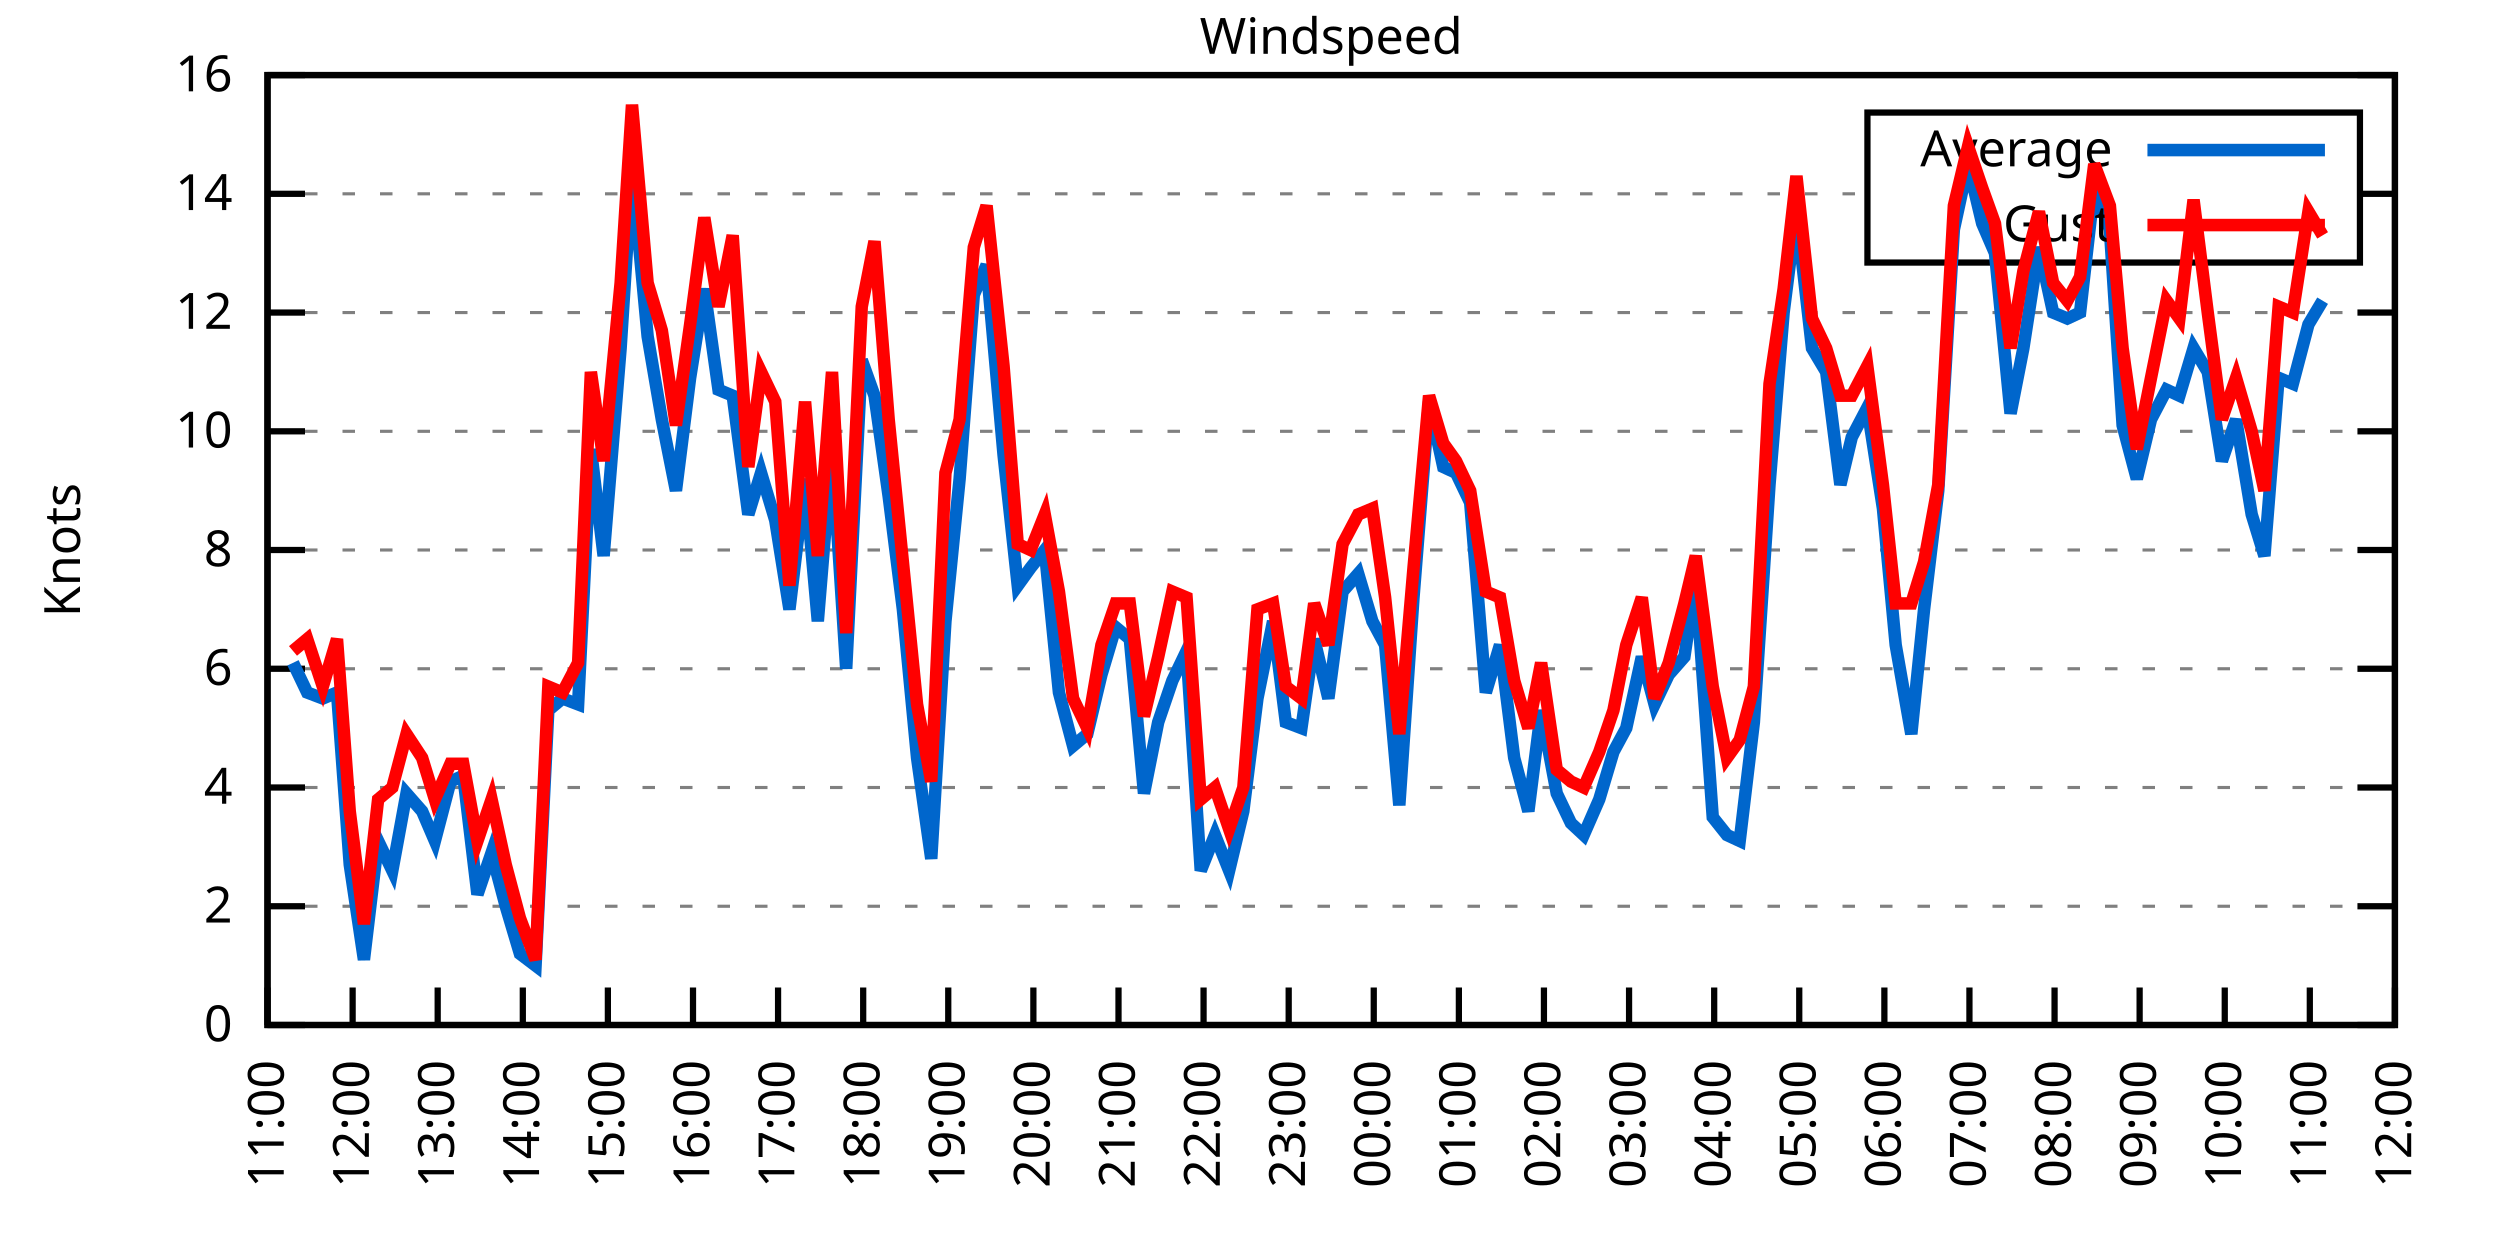
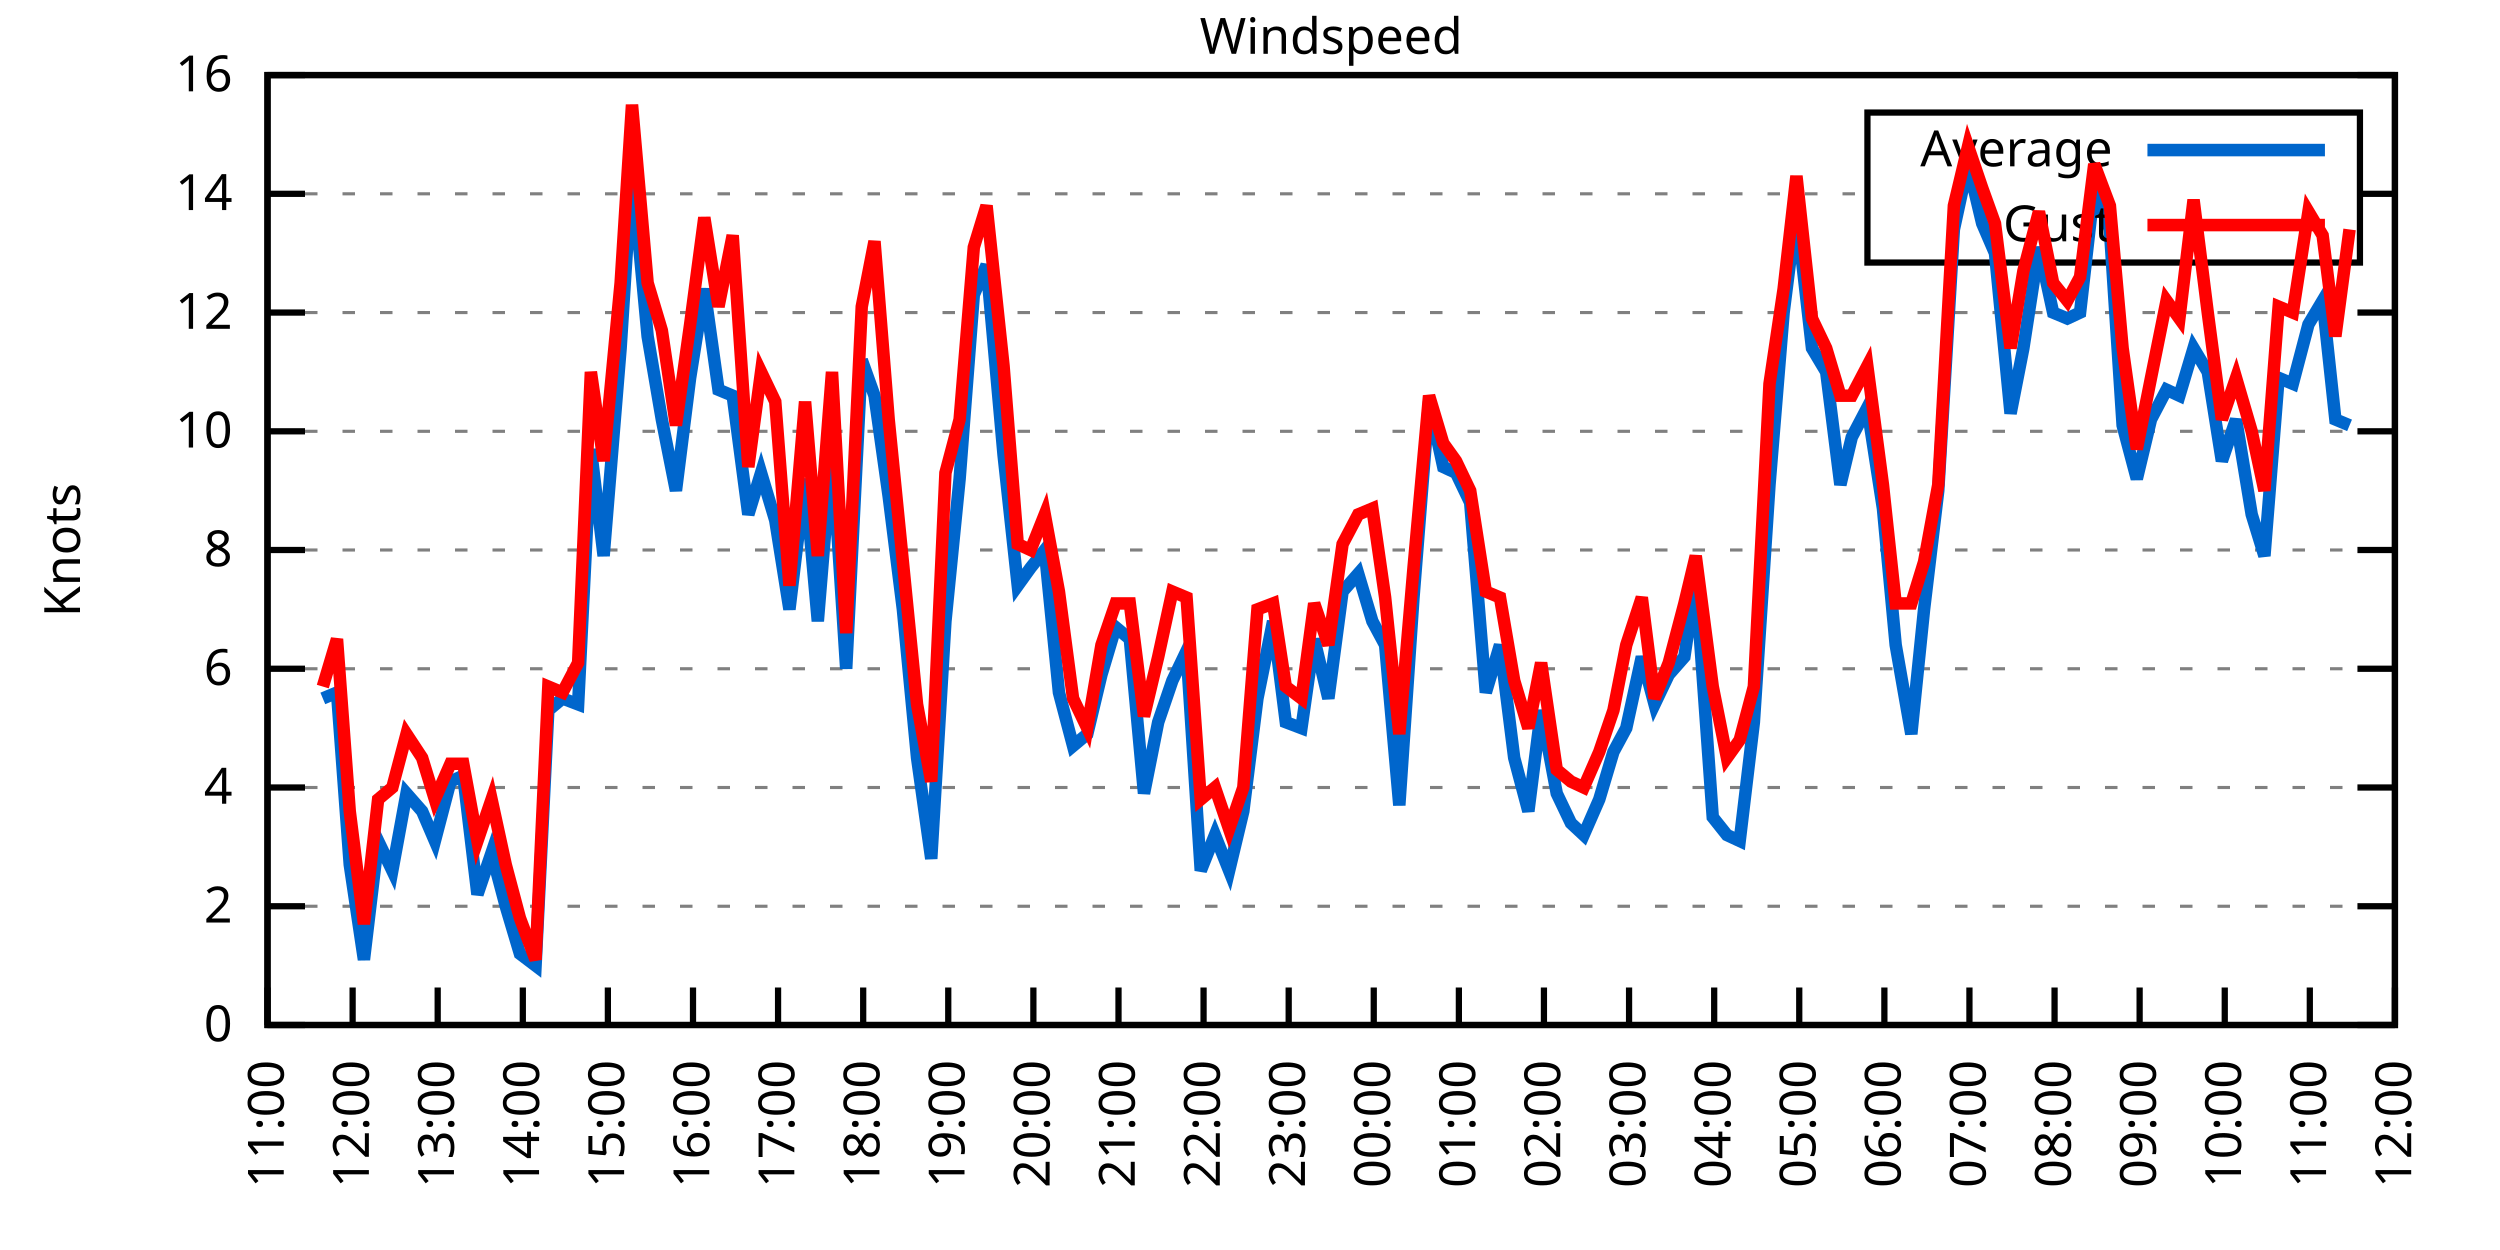
<svg xmlns="http://www.w3.org/2000/svg" xmlns:xlink="http://www.w3.org/1999/xlink" width="400" height="200" viewBox="0 0 400 200">
  <g id="gnuplot_canvas">
    <rect x="0" y="0" width="400" height="200" fill="none" />
    <defs>
      <circle id="gpDot" r="0.5" stroke-width="0.5" stroke="currentColor" />
      <path id="gpPt0" stroke-width="0.333" stroke="currentColor" d="M-1,0 h2 M0,-1 v2" />
      <path id="gpPt1" stroke-width="0.333" stroke="currentColor" d="M-1,-1 L1,1 M1,-1 L-1,1" />
      <path id="gpPt2" stroke-width="0.333" stroke="currentColor" d="M-1,0 L1,0 M0,-1 L0,1 M-1,-1 L1,1 M-1,1 L1,-1" />
      <rect id="gpPt3" stroke-width="0.333" stroke="currentColor" x="-1" y="-1" width="2" height="2" />
      <rect id="gpPt4" stroke-width="0.333" stroke="currentColor" fill="currentColor" x="-1" y="-1" width="2" height="2" />
      <circle id="gpPt5" stroke-width="0.333" stroke="currentColor" cx="0" cy="0" r="1" />
      <use xlink:href="#gpPt5" id="gpPt6" fill="currentColor" stroke="none" />
      <path id="gpPt7" stroke-width="0.333" stroke="currentColor" d="M0,-1.33 L-1.33,0.67 L1.33,0.67 z" />
      <use xlink:href="#gpPt7" id="gpPt8" fill="currentColor" stroke="none" />
      <use xlink:href="#gpPt7" id="gpPt9" stroke="currentColor" transform="rotate(180)" />
      <use xlink:href="#gpPt9" id="gpPt10" fill="currentColor" stroke="none" />
      <use xlink:href="#gpPt3" id="gpPt11" stroke="currentColor" transform="rotate(45)" />
      <use xlink:href="#gpPt11" id="gpPt12" fill="currentColor" stroke="none" />
      <path id="gpPt13" stroke-width="0.333" stroke="currentColor" d="M0,1.330 L1.265,0.411 L0.782,-1.067 L-0.782,-1.076 L-1.265,0.411 z" />
      <use xlink:href="#gpPt13" id="gpPt14" fill="currentColor" stroke="none" />
      <filter id="textbox" filterUnits="objectBoundingBox" x="0" y="0" height="1" width="1">
        <feFlood flood-color="white" flood-opacity="1" result="bgnd" />
        <feComposite in="SourceGraphic" in2="bgnd" operator="atop" />
      </filter>
      <filter id="greybox" filterUnits="objectBoundingBox" x="0" y="0" height="1" width="1">
        <feFlood flood-color="lightgrey" flood-opacity="1" result="grey" />
        <feComposite in="SourceGraphic" in2="grey" operator="atop" />
      </filter>
    </defs>
    <g fill="none" color="white" stroke="currentColor" stroke-width="1.00" stroke-linecap="butt" stroke-linejoin="miter">
</g>
    <g fill="none" color="black" stroke="currentColor" stroke-width="1.00" stroke-linecap="butt" stroke-linejoin="miter">
      <g stroke="none" shape-rendering="crispEdges">
        <polygon fill="rgb(255, 255, 255)" points="42.80,164.00 383.18,164.00 383.18,12.02 42.80,12.02 " />
      </g>
    </g>
    <g fill="none" color="black" stroke="currentColor" stroke-width="1.00" stroke-linecap="butt" stroke-linejoin="miter">
</g>
    <g fill="none" color="black" stroke="black" stroke-width="0.50" stroke-linecap="butt" stroke-linejoin="miter">
</g>
    <g fill="none" color="gray" stroke="currentColor" stroke-width="0.50" stroke-linecap="butt" stroke-linejoin="miter">
      <path stroke="gray" stroke-dasharray="2,4" class="gridline" d="M42.80,164.00 L383.19,164.00  " />
    </g>
    <g fill="none" color="gray" stroke="gray" stroke-width="1.00" stroke-linecap="butt" stroke-linejoin="miter">
</g>
    <g fill="none" color="black" stroke="currentColor" stroke-width="1.00" stroke-linecap="butt" stroke-linejoin="miter">
      <path stroke="black" d="M42.80,164.00 L48.80,164.00 M383.19,164.00 L377.19,164.00  " />
      <g transform="translate(37.20,166.60)" stroke="none" fill="black" font-family="Sans" font-size="8.00" text-anchor="end">
        <text>
          <tspan font-family="Sans"> 0</tspan>
        </text>
      </g>
    </g>
    <g fill="none" color="black" stroke="currentColor" stroke-width="1.00" stroke-linecap="butt" stroke-linejoin="miter">
</g>
    <g fill="none" color="black" stroke="black" stroke-width="0.50" stroke-linecap="butt" stroke-linejoin="miter">
</g>
    <g fill="none" color="gray" stroke="currentColor" stroke-width="0.50" stroke-linecap="butt" stroke-linejoin="miter">
      <path stroke="gray" stroke-dasharray="2,4" class="gridline" d="M42.80,145.00 L383.19,145.00  " />
    </g>
    <g fill="none" color="gray" stroke="gray" stroke-width="1.00" stroke-linecap="butt" stroke-linejoin="miter">
</g>
    <g fill="none" color="black" stroke="currentColor" stroke-width="1.00" stroke-linecap="butt" stroke-linejoin="miter">
      <path stroke="black" d="M42.80,145.00 L48.80,145.00 M383.19,145.00 L377.19,145.00  " />
      <g transform="translate(37.20,147.60)" stroke="none" fill="black" font-family="Sans" font-size="8.00" text-anchor="end">
        <text>
          <tspan font-family="Sans"> 2</tspan>
        </text>
      </g>
    </g>
    <g fill="none" color="black" stroke="currentColor" stroke-width="1.00" stroke-linecap="butt" stroke-linejoin="miter">
</g>
    <g fill="none" color="black" stroke="black" stroke-width="0.50" stroke-linecap="butt" stroke-linejoin="miter">
</g>
    <g fill="none" color="gray" stroke="currentColor" stroke-width="0.50" stroke-linecap="butt" stroke-linejoin="miter">
      <path stroke="gray" stroke-dasharray="2,4" class="gridline" d="M42.80,126.00 L383.19,126.00  " />
    </g>
    <g fill="none" color="gray" stroke="gray" stroke-width="1.00" stroke-linecap="butt" stroke-linejoin="miter">
</g>
    <g fill="none" color="black" stroke="currentColor" stroke-width="1.00" stroke-linecap="butt" stroke-linejoin="miter">
      <path stroke="black" d="M42.80,126.00 L48.80,126.00 M383.19,126.00 L377.19,126.00  " />
      <g transform="translate(37.20,128.60)" stroke="none" fill="black" font-family="Sans" font-size="8.00" text-anchor="end">
        <text>
          <tspan font-family="Sans"> 4</tspan>
        </text>
      </g>
    </g>
    <g fill="none" color="black" stroke="currentColor" stroke-width="1.00" stroke-linecap="butt" stroke-linejoin="miter">
</g>
    <g fill="none" color="black" stroke="black" stroke-width="0.50" stroke-linecap="butt" stroke-linejoin="miter">
</g>
    <g fill="none" color="gray" stroke="currentColor" stroke-width="0.50" stroke-linecap="butt" stroke-linejoin="miter">
      <path stroke="gray" stroke-dasharray="2,4" class="gridline" d="M42.80,107.00 L383.19,107.00  " />
    </g>
    <g fill="none" color="gray" stroke="gray" stroke-width="1.00" stroke-linecap="butt" stroke-linejoin="miter">
</g>
    <g fill="none" color="black" stroke="currentColor" stroke-width="1.00" stroke-linecap="butt" stroke-linejoin="miter">
      <path stroke="black" d="M42.80,107.00 L48.80,107.00 M383.19,107.00 L377.19,107.00  " />
      <g transform="translate(37.20,109.60)" stroke="none" fill="black" font-family="Sans" font-size="8.00" text-anchor="end">
        <text>
          <tspan font-family="Sans"> 6</tspan>
        </text>
      </g>
    </g>
    <g fill="none" color="black" stroke="currentColor" stroke-width="1.00" stroke-linecap="butt" stroke-linejoin="miter">
</g>
    <g fill="none" color="black" stroke="black" stroke-width="0.50" stroke-linecap="butt" stroke-linejoin="miter">
</g>
    <g fill="none" color="gray" stroke="currentColor" stroke-width="0.50" stroke-linecap="butt" stroke-linejoin="miter">
      <path stroke="gray" stroke-dasharray="2,4" class="gridline" d="M42.80,88.00 L383.19,88.00  " />
    </g>
    <g fill="none" color="gray" stroke="gray" stroke-width="1.00" stroke-linecap="butt" stroke-linejoin="miter">
</g>
    <g fill="none" color="black" stroke="currentColor" stroke-width="1.00" stroke-linecap="butt" stroke-linejoin="miter">
      <path stroke="black" d="M42.80,88.00 L48.80,88.00 M383.19,88.00 L377.19,88.00  " />
      <g transform="translate(37.20,90.60)" stroke="none" fill="black" font-family="Sans" font-size="8.00" text-anchor="end">
        <text>
          <tspan font-family="Sans"> 8</tspan>
        </text>
      </g>
    </g>
    <g fill="none" color="black" stroke="currentColor" stroke-width="1.00" stroke-linecap="butt" stroke-linejoin="miter">
</g>
    <g fill="none" color="black" stroke="black" stroke-width="0.50" stroke-linecap="butt" stroke-linejoin="miter">
</g>
    <g fill="none" color="gray" stroke="currentColor" stroke-width="0.50" stroke-linecap="butt" stroke-linejoin="miter">
      <path stroke="gray" stroke-dasharray="2,4" class="gridline" d="M42.80,69.01 L383.19,69.01  " />
    </g>
    <g fill="none" color="gray" stroke="gray" stroke-width="1.00" stroke-linecap="butt" stroke-linejoin="miter">
</g>
    <g fill="none" color="black" stroke="currentColor" stroke-width="1.00" stroke-linecap="butt" stroke-linejoin="miter">
      <path stroke="black" d="M42.80,69.01 L48.80,69.01 M383.19,69.01 L377.19,69.01  " />
      <g transform="translate(37.20,71.61)" stroke="none" fill="black" font-family="Sans" font-size="8.00" text-anchor="end">
        <text>
          <tspan font-family="Sans"> 10</tspan>
        </text>
      </g>
    </g>
    <g fill="none" color="black" stroke="currentColor" stroke-width="1.00" stroke-linecap="butt" stroke-linejoin="miter">
</g>
    <g fill="none" color="black" stroke="black" stroke-width="0.50" stroke-linecap="butt" stroke-linejoin="miter">
</g>
    <g fill="none" color="gray" stroke="currentColor" stroke-width="0.50" stroke-linecap="butt" stroke-linejoin="miter">
      <path stroke="gray" stroke-dasharray="2,4" class="gridline" d="M42.80,50.01 L383.19,50.01  " />
    </g>
    <g fill="none" color="gray" stroke="gray" stroke-width="1.00" stroke-linecap="butt" stroke-linejoin="miter">
</g>
    <g fill="none" color="black" stroke="currentColor" stroke-width="1.00" stroke-linecap="butt" stroke-linejoin="miter">
      <path stroke="black" d="M42.80,50.01 L48.80,50.01 M383.19,50.01 L377.19,50.01  " />
      <g transform="translate(37.20,52.61)" stroke="none" fill="black" font-family="Sans" font-size="8.00" text-anchor="end">
        <text>
          <tspan font-family="Sans"> 12</tspan>
        </text>
      </g>
    </g>
    <g fill="none" color="black" stroke="currentColor" stroke-width="1.00" stroke-linecap="butt" stroke-linejoin="miter">
</g>
    <g fill="none" color="black" stroke="black" stroke-width="0.50" stroke-linecap="butt" stroke-linejoin="miter">
</g>
    <g fill="none" color="gray" stroke="currentColor" stroke-width="0.50" stroke-linecap="butt" stroke-linejoin="miter">
      <path stroke="gray" stroke-dasharray="2,4" class="gridline" d="M42.80,31.01 L298.79,31.01 M377.59,31.01 L383.19,31.01  " />
    </g>
    <g fill="none" color="gray" stroke="gray" stroke-width="1.00" stroke-linecap="butt" stroke-linejoin="miter">
</g>
    <g fill="none" color="black" stroke="currentColor" stroke-width="1.00" stroke-linecap="butt" stroke-linejoin="miter">
      <path stroke="black" d="M42.80,31.01 L48.80,31.01 M383.19,31.01 L377.19,31.01  " />
      <g transform="translate(37.20,33.61)" stroke="none" fill="black" font-family="Sans" font-size="8.00" text-anchor="end">
        <text>
          <tspan font-family="Sans"> 14</tspan>
        </text>
      </g>
    </g>
    <g fill="none" color="black" stroke="currentColor" stroke-width="1.00" stroke-linecap="butt" stroke-linejoin="miter">
</g>
    <g fill="none" color="black" stroke="black" stroke-width="0.50" stroke-linecap="butt" stroke-linejoin="miter">
</g>
    <g fill="none" color="gray" stroke="currentColor" stroke-width="0.50" stroke-linecap="butt" stroke-linejoin="miter">
      <path stroke="gray" stroke-dasharray="2,4" class="gridline" d="M42.80,12.01 L383.19,12.01  " />
    </g>
    <g fill="none" color="gray" stroke="gray" stroke-width="1.00" stroke-linecap="butt" stroke-linejoin="miter">
</g>
    <g fill="none" color="black" stroke="currentColor" stroke-width="1.00" stroke-linecap="butt" stroke-linejoin="miter">
      <path stroke="black" d="M42.80,12.01 L48.80,12.01 M383.19,12.01 L377.19,12.01  " />
      <g transform="translate(37.20,14.61)" stroke="none" fill="black" font-family="Sans" font-size="8.00" text-anchor="end">
        <text>
          <tspan font-family="Sans"> 16</tspan>
        </text>
      </g>
    </g>
    <g fill="none" color="black" stroke="currentColor" stroke-width="1.00" stroke-linecap="butt" stroke-linejoin="miter">
      <path stroke="black" d="M42.80,164.00 L42.80,158.00  " />
      <g transform="translate(45.40,169.60) rotate(270.00)" stroke="none" fill="black" font-family="Sans" font-size="8.00" text-anchor="end">
        <text>
          <tspan font-family="Sans">11:00</tspan>
        </text>
      </g>
    </g>
    <g fill="none" color="black" stroke="currentColor" stroke-width="1.00" stroke-linecap="butt" stroke-linejoin="miter">
      <path stroke="black" d="M56.42,164.00 L56.42,158.00  " />
      <g transform="translate(59.02,169.60) rotate(270.00)" stroke="none" fill="black" font-family="Sans" font-size="8.00" text-anchor="end">
        <text>
          <tspan font-family="Sans">12:00</tspan>
        </text>
      </g>
    </g>
    <g fill="none" color="black" stroke="currentColor" stroke-width="1.00" stroke-linecap="butt" stroke-linejoin="miter">
      <path stroke="black" d="M70.03,164.00 L70.03,158.00  " />
      <g transform="translate(72.63,169.60) rotate(270.00)" stroke="none" fill="black" font-family="Sans" font-size="8.00" text-anchor="end">
        <text>
          <tspan font-family="Sans">13:00</tspan>
        </text>
      </g>
    </g>
    <g fill="none" color="black" stroke="currentColor" stroke-width="1.00" stroke-linecap="butt" stroke-linejoin="miter">
      <path stroke="black" d="M83.65,164.00 L83.65,158.00  " />
      <g transform="translate(86.25,169.60) rotate(270.00)" stroke="none" fill="black" font-family="Sans" font-size="8.00" text-anchor="end">
        <text>
          <tspan font-family="Sans">14:00</tspan>
        </text>
      </g>
    </g>
    <g fill="none" color="black" stroke="currentColor" stroke-width="1.00" stroke-linecap="butt" stroke-linejoin="miter">
      <path stroke="black" d="M97.26,164.00 L97.26,158.00  " />
      <g transform="translate(99.86,169.60) rotate(270.00)" stroke="none" fill="black" font-family="Sans" font-size="8.00" text-anchor="end">
        <text>
          <tspan font-family="Sans">15:00</tspan>
        </text>
      </g>
    </g>
    <g fill="none" color="black" stroke="currentColor" stroke-width="1.00" stroke-linecap="butt" stroke-linejoin="miter">
      <path stroke="black" d="M110.88,164.00 L110.88,158.00  " />
      <g transform="translate(113.48,169.60) rotate(270.00)" stroke="none" fill="black" font-family="Sans" font-size="8.00" text-anchor="end">
        <text>
          <tspan font-family="Sans">16:00</tspan>
        </text>
      </g>
    </g>
    <g fill="none" color="black" stroke="currentColor" stroke-width="1.00" stroke-linecap="butt" stroke-linejoin="miter">
      <path stroke="black" d="M124.49,164.00 L124.49,158.00  " />
      <g transform="translate(127.09,169.60) rotate(270.00)" stroke="none" fill="black" font-family="Sans" font-size="8.00" text-anchor="end">
        <text>
          <tspan font-family="Sans">17:00</tspan>
        </text>
      </g>
    </g>
    <g fill="none" color="black" stroke="currentColor" stroke-width="1.00" stroke-linecap="butt" stroke-linejoin="miter">
      <path stroke="black" d="M138.11,164.00 L138.11,158.00  " />
      <g transform="translate(140.71,169.60) rotate(270.00)" stroke="none" fill="black" font-family="Sans" font-size="8.00" text-anchor="end">
        <text>
          <tspan font-family="Sans">18:00</tspan>
        </text>
      </g>
    </g>
    <g fill="none" color="black" stroke="currentColor" stroke-width="1.00" stroke-linecap="butt" stroke-linejoin="miter">
      <path stroke="black" d="M151.72,164.00 L151.72,158.00  " />
      <g transform="translate(154.32,169.60) rotate(270.00)" stroke="none" fill="black" font-family="Sans" font-size="8.00" text-anchor="end">
        <text>
          <tspan font-family="Sans">19:00</tspan>
        </text>
      </g>
    </g>
    <g fill="none" color="black" stroke="currentColor" stroke-width="1.00" stroke-linecap="butt" stroke-linejoin="miter">
      <path stroke="black" d="M165.34,164.00 L165.34,158.00  " />
      <g transform="translate(167.94,169.60) rotate(270.00)" stroke="none" fill="black" font-family="Sans" font-size="8.00" text-anchor="end">
        <text>
          <tspan font-family="Sans">20:00</tspan>
        </text>
      </g>
    </g>
    <g fill="none" color="black" stroke="currentColor" stroke-width="1.00" stroke-linecap="butt" stroke-linejoin="miter">
      <path stroke="black" d="M178.96,164.00 L178.96,158.00  " />
      <g transform="translate(181.56,169.60) rotate(270.00)" stroke="none" fill="black" font-family="Sans" font-size="8.00" text-anchor="end">
        <text>
          <tspan font-family="Sans">21:00</tspan>
        </text>
      </g>
    </g>
    <g fill="none" color="black" stroke="currentColor" stroke-width="1.00" stroke-linecap="butt" stroke-linejoin="miter">
      <path stroke="black" d="M192.57,164.00 L192.57,158.00  " />
      <g transform="translate(195.17,169.60) rotate(270.00)" stroke="none" fill="black" font-family="Sans" font-size="8.00" text-anchor="end">
        <text>
          <tspan font-family="Sans">22:00</tspan>
        </text>
      </g>
    </g>
    <g fill="none" color="black" stroke="currentColor" stroke-width="1.00" stroke-linecap="butt" stroke-linejoin="miter">
      <path stroke="black" d="M206.19,164.00 L206.19,158.00  " />
      <g transform="translate(208.79,169.60) rotate(270.00)" stroke="none" fill="black" font-family="Sans" font-size="8.00" text-anchor="end">
        <text>
          <tspan font-family="Sans">23:00</tspan>
        </text>
      </g>
    </g>
    <g fill="none" color="black" stroke="currentColor" stroke-width="1.00" stroke-linecap="butt" stroke-linejoin="miter">
      <path stroke="black" d="M219.80,164.00 L219.80,158.00  " />
      <g transform="translate(222.40,169.60) rotate(270.00)" stroke="none" fill="black" font-family="Sans" font-size="8.00" text-anchor="end">
        <text>
          <tspan font-family="Sans">00:00</tspan>
        </text>
      </g>
    </g>
    <g fill="none" color="black" stroke="currentColor" stroke-width="1.00" stroke-linecap="butt" stroke-linejoin="miter">
      <path stroke="black" d="M233.42,164.00 L233.42,158.00  " />
      <g transform="translate(236.02,169.60) rotate(270.00)" stroke="none" fill="black" font-family="Sans" font-size="8.00" text-anchor="end">
        <text>
          <tspan font-family="Sans">01:00</tspan>
        </text>
      </g>
    </g>
    <g fill="none" color="black" stroke="currentColor" stroke-width="1.00" stroke-linecap="butt" stroke-linejoin="miter">
      <path stroke="black" d="M247.03,164.00 L247.03,158.00  " />
      <g transform="translate(249.63,169.60) rotate(270.00)" stroke="none" fill="black" font-family="Sans" font-size="8.00" text-anchor="end">
        <text>
          <tspan font-family="Sans">02:00</tspan>
        </text>
      </g>
    </g>
    <g fill="none" color="black" stroke="currentColor" stroke-width="1.00" stroke-linecap="butt" stroke-linejoin="miter">
      <path stroke="black" d="M260.65,164.00 L260.65,158.00  " />
      <g transform="translate(263.25,169.60) rotate(270.00)" stroke="none" fill="black" font-family="Sans" font-size="8.00" text-anchor="end">
        <text>
          <tspan font-family="Sans">03:00</tspan>
        </text>
      </g>
    </g>
    <g fill="none" color="black" stroke="currentColor" stroke-width="1.00" stroke-linecap="butt" stroke-linejoin="miter">
      <path stroke="black" d="M274.27,164.00 L274.27,158.00  " />
      <g transform="translate(276.87,169.60) rotate(270.00)" stroke="none" fill="black" font-family="Sans" font-size="8.00" text-anchor="end">
        <text>
          <tspan font-family="Sans">04:00</tspan>
        </text>
      </g>
    </g>
    <g fill="none" color="black" stroke="currentColor" stroke-width="1.00" stroke-linecap="butt" stroke-linejoin="miter">
      <path stroke="black" d="M287.88,164.00 L287.88,158.00  " />
      <g transform="translate(290.48,169.60) rotate(270.00)" stroke="none" fill="black" font-family="Sans" font-size="8.00" text-anchor="end">
        <text>
          <tspan font-family="Sans">05:00</tspan>
        </text>
      </g>
    </g>
    <g fill="none" color="black" stroke="currentColor" stroke-width="1.00" stroke-linecap="butt" stroke-linejoin="miter">
      <path stroke="black" d="M301.50,164.00 L301.50,158.00  " />
      <g transform="translate(304.10,169.60) rotate(270.00)" stroke="none" fill="black" font-family="Sans" font-size="8.00" text-anchor="end">
        <text>
          <tspan font-family="Sans">06:00</tspan>
        </text>
      </g>
    </g>
    <g fill="none" color="black" stroke="currentColor" stroke-width="1.00" stroke-linecap="butt" stroke-linejoin="miter">
      <path stroke="black" d="M315.11,164.00 L315.11,158.00  " />
      <g transform="translate(317.71,169.60) rotate(270.00)" stroke="none" fill="black" font-family="Sans" font-size="8.00" text-anchor="end">
        <text>
          <tspan font-family="Sans">07:00</tspan>
        </text>
      </g>
    </g>
    <g fill="none" color="black" stroke="currentColor" stroke-width="1.00" stroke-linecap="butt" stroke-linejoin="miter">
      <path stroke="black" d="M328.73,164.00 L328.73,158.00  " />
      <g transform="translate(331.33,169.60) rotate(270.00)" stroke="none" fill="black" font-family="Sans" font-size="8.00" text-anchor="end">
        <text>
          <tspan font-family="Sans">08:00</tspan>
        </text>
      </g>
    </g>
    <g fill="none" color="black" stroke="currentColor" stroke-width="1.00" stroke-linecap="butt" stroke-linejoin="miter">
      <path stroke="black" d="M342.34,164.00 L342.34,158.00  " />
      <g transform="translate(344.94,169.60) rotate(270.00)" stroke="none" fill="black" font-family="Sans" font-size="8.00" text-anchor="end">
        <text>
          <tspan font-family="Sans">09:00</tspan>
        </text>
      </g>
    </g>
    <g fill="none" color="black" stroke="currentColor" stroke-width="1.00" stroke-linecap="butt" stroke-linejoin="miter">
      <path stroke="black" d="M355.96,164.00 L355.96,158.00  " />
      <g transform="translate(358.56,169.60) rotate(270.00)" stroke="none" fill="black" font-family="Sans" font-size="8.00" text-anchor="end">
        <text>
          <tspan font-family="Sans">10:00</tspan>
        </text>
      </g>
    </g>
    <g fill="none" color="black" stroke="currentColor" stroke-width="1.00" stroke-linecap="butt" stroke-linejoin="miter">
      <path stroke="black" d="M369.57,164.00 L369.57,158.00  " />
      <g transform="translate(372.17,169.60) rotate(270.00)" stroke="none" fill="black" font-family="Sans" font-size="8.00" text-anchor="end">
        <text>
          <tspan font-family="Sans">11:00</tspan>
        </text>
      </g>
    </g>
    <g fill="none" color="black" stroke="currentColor" stroke-width="1.00" stroke-linecap="butt" stroke-linejoin="miter">
      <path stroke="black" d="M383.19,164.00 L383.19,158.00  " />
      <g transform="translate(385.79,169.60) rotate(270.00)" stroke="none" fill="black" font-family="Sans" font-size="8.00" text-anchor="end">
        <text>
          <tspan font-family="Sans">12:00</tspan>
        </text>
      </g>
    </g>
    <g fill="none" color="black" stroke="currentColor" stroke-width="1.00" stroke-linecap="butt" stroke-linejoin="miter">
</g>
    <g fill="none" color="black" stroke="currentColor" stroke-width="1.00" stroke-linecap="butt" stroke-linejoin="miter">
      <path stroke="black" d="M42.80,12.01 L42.80,164.00 L383.19,164.00 L383.19,12.01 L42.80,12.01 Z  " />
    </g>
    <g fill="none" color="black" stroke="currentColor" stroke-width="1.00" stroke-linecap="butt" stroke-linejoin="miter">
</g>
    <g fill="none" color="black" stroke="currentColor" stroke-width="1.00" stroke-linecap="butt" stroke-linejoin="miter">
      <path stroke="black" d="M298.79,42.01 L298.79,18.01 L377.59,18.01 L377.59,42.01 L298.79,42.01 Z  " />
    </g>
    <g id="Windspeed_plot_1">
      <g fill="none" color="white" stroke="black" stroke-width="2.00" stroke-linecap="butt" stroke-linejoin="miter">
</g>
      <g fill="none" color="black" stroke="currentColor" stroke-width="2.00" stroke-linecap="butt" stroke-linejoin="miter">
        <g transform="translate(337.99,26.61)" stroke="none" fill="black" font-family="Sans" font-size="8.00" text-anchor="end">
          <text>
            <tspan font-family="Sans">Average</tspan>
          </text>
        </g>
      </g>
      <g fill="none" color="black" stroke="currentColor" stroke-width="2.00" stroke-linecap="butt" stroke-linejoin="miter">
-         <path stroke="rgb(  0, 102, 204)" d="M343.59,24.01 L371.99,24.01 M46.88,106.05 L49.15,110.80 L51.65,111.75 L53.92,110.80 L55.96,138.35 L58.23,153.55   L60.50,134.55 L62.77,139.30 L65.04,126.95 L67.54,129.80 L69.58,134.55 L72.07,125.05 L74.12,124.10 L76.39,143.10   L78.65,136.45 L80.92,145.00 L83.19,152.60 L85.69,154.50 L87.73,113.65 L90.00,111.75 L92.50,112.70 L94.54,71.86   L96.58,88.95 L99.30,55.71 L101.12,27.21 L103.62,53.81 L105.89,67.11 L108.15,78.51 L110.42,60.46 L112.69,46.21   L114.96,62.36 L117.23,63.31 L119.73,82.31 L121.77,75.66 L124.04,83.26 L126.31,97.50 L128.81,76.61 L130.85,99.40   L133.12,71.86 L135.39,107.00 L137.88,57.61 L139.92,63.31 L142.19,79.46 L144.46,97.50 L146.73,121.25 L149.00,137.40   L151.27,99.40 L153.54,76.61 L155.81,47.16 L157.85,42.41 L160.57,72.81 L162.84,93.70 L164.89,90.85 L167.16,88.00   L169.43,110.80 L171.69,119.35 L173.96,117.45 L176.23,107.95 L178.50,100.35 L180.77,102.25 L183.04,126.95 L185.31,115.55   L187.58,108.90 L189.85,104.15 L192.12,139.30 L194.39,133.60 L196.66,139.30 L198.93,129.80 L201.19,111.75 L203.69,99.40   L205.73,115.55 L208.23,116.50 L210.27,102.25 L212.54,111.75 L214.81,94.65 L217.31,91.80 L219.58,99.40 L221.62,103.20   L223.89,128.85 L226.16,95.60 L228.65,64.26 L230.92,74.71 L232.96,75.66 L235.23,80.41 L237.73,110.80 L240.00,103.20   L242.27,121.25 L244.54,129.80 L246.58,113.65 L249.08,126.95 L251.35,131.70 L253.39,133.60 L255.88,127.90 L258.15,120.30   L260.20,116.50 L262.69,105.10 L264.73,112.70 L267.00,107.95 L269.50,105.10 L271.32,92.75 L274.04,130.75 L276.31,133.60   L278.35,134.55 L280.62,115.55 L283.12,77.56 L285.38,50.01 L287.43,33.86 L289.92,55.71 L292.19,59.51 L294.46,77.56   L296.28,69.96 L298.77,65.21 L301.27,81.36 L303.31,103.20 L305.81,117.45 L307.85,97.50 L310.12,78.51 L312.62,36.71   L314.89,26.26 L317.15,35.76 L319.20,40.51 L321.69,66.16 L323.74,55.71 L326.23,39.56 L328.50,50.01 L330.77,50.96   L332.81,50.01 L335.08,30.06 L337.58,36.71 L339.62,68.06 L341.89,76.61 L344.16,67.11 L346.65,62.36 L348.70,63.31   L350.97,55.71 L353.24,59.51 L355.50,73.76 L357.77,67.11 L360.27,82.31 L362.31,88.95 L364.58,60.46 L366.85,61.41   L369.35,51.91 L371.62,48.11  " />
+         <path stroke="rgb(  0, 102, 204)" d="M343.59,24.01 L371.99,24.01 M51.65,111.75 L53.92,110.80 L55.96,138.35 L58.23,153.55 L60.50,134.55 L62.77,139.30   L65.04,126.95 L67.54,129.80 L69.58,134.55 L72.07,125.05 L74.12,124.10 L76.39,143.10 L78.65,136.45 L80.92,145.00   L83.19,152.60 L85.69,154.50 L87.73,113.65 L90.00,111.75 L92.50,112.70 L94.54,71.86 L96.58,88.95 L99.30,55.71   L101.12,27.21 L103.62,53.81 L105.89,67.11 L108.15,78.51 L110.42,60.46 L112.69,46.21 L114.96,62.36 L117.23,63.31   L119.73,82.31 L121.77,75.66 L124.04,83.26 L126.31,97.50 L128.81,76.61 L130.85,99.40 L133.12,71.86 L135.39,107.00   L137.88,57.61 L139.92,63.31 L142.19,79.46 L144.46,97.50 L146.73,121.25 L149.00,137.40 L151.27,99.40 L153.54,76.61   L155.81,47.16 L157.85,42.41 L160.57,72.81 L162.84,93.70 L164.89,90.85 L167.16,88.00 L169.43,110.80 L171.69,119.35   L173.96,117.45 L176.23,107.95 L178.50,100.35 L180.77,102.25 L183.04,126.95 L185.31,115.55 L187.58,108.90 L189.85,104.15   L192.12,139.30 L194.39,133.60 L196.66,139.30 L198.93,129.80 L201.19,111.75 L203.69,99.40 L205.73,115.55 L208.23,116.50   L210.27,102.25 L212.54,111.75 L214.81,94.65 L217.31,91.80 L219.58,99.40 L221.62,103.20 L223.89,128.85 L226.16,95.60   L228.65,64.26 L230.92,74.71 L232.96,75.66 L235.23,80.41 L237.73,110.80 L240.00,103.20 L242.27,121.25 L244.54,129.80   L246.58,113.65 L249.08,126.95 L251.35,131.70 L253.39,133.60 L255.88,127.90 L258.15,120.30 L260.20,116.50 L262.69,105.10   L264.73,112.70 L267.00,107.95 L269.50,105.10 L271.32,92.75 L274.04,130.75 L276.31,133.60 L278.35,134.55 L280.62,115.55   L283.12,77.56 L285.38,50.01 L287.43,33.86 L289.92,55.71 L292.19,59.51 L294.46,77.56 L296.28,69.96 L298.77,65.21   L301.27,81.36 L303.31,103.20 L305.81,117.45 L307.85,97.50 L310.12,78.51 L312.62,36.71 L314.89,26.26 L317.15,35.76   L319.20,40.51 L321.69,66.16 L323.74,55.71 L326.23,39.56 L328.50,50.01 L330.77,50.96 L332.81,50.01 L335.08,30.06   L337.58,36.71 L339.62,68.06 L341.89,76.61 L344.16,67.11 L346.65,62.36 L348.70,63.31 L350.97,55.71 L353.24,59.51   L355.50,73.76 L357.77,67.11 L360.27,82.31 L362.31,88.95 L364.58,60.46 L366.85,61.41 L369.35,51.91 L371.62,48.11   L373.66,67.11 L375.93,68.06  " />
      </g>
    </g>
    <g id="Windspeed_plot_2">
      <g fill="none" color="black" stroke="currentColor" stroke-width="2.00" stroke-linecap="butt" stroke-linejoin="miter">
        <g transform="translate(337.99,38.61)" stroke="none" fill="black" font-family="Sans" font-size="8.00" text-anchor="end">
          <text>
            <tspan font-family="Sans">Gust</tspan>
          </text>
        </g>
      </g>
      <g fill="none" color="black" stroke="currentColor" stroke-width="2.00" stroke-linecap="butt" stroke-linejoin="miter">
-         <path stroke="rgb(255,   0,   0)" d="M343.59,36.01 L371.99,36.01 M46.88,104.15 L49.15,102.25 L51.65,109.85 L53.92,102.25 L55.96,129.80 L58.23,147.85   L60.50,127.90 L62.77,126.00 L65.04,117.45 L67.54,121.25 L69.58,127.90 L72.07,122.20 L74.12,122.20 L76.39,134.55   L78.65,127.90 L80.92,138.35 L83.19,146.90 L85.69,153.55 L87.73,109.85 L90.00,110.80 L92.50,106.05 L94.54,59.51   L96.58,73.76 L99.30,45.26 L101.12,16.76 L103.62,45.26 L105.89,52.86 L108.15,68.06 L110.42,51.91 L112.69,34.81   L114.96,49.06 L117.23,37.66 L119.73,74.71 L121.77,59.51 L124.04,64.26 L126.31,93.70 L128.81,64.26 L130.85,88.95   L133.12,59.51 L135.39,101.30 L137.88,49.06 L139.92,38.61 L142.19,67.11 L144.46,89.90 L146.73,112.70 L149.00,125.05   L151.27,75.66 L153.54,67.11 L155.81,39.56 L157.85,32.91 L160.57,58.56 L162.84,87.06 L164.89,88.00 L167.16,82.31   L169.43,94.65 L171.69,111.75 L173.96,116.50 L176.23,103.20 L178.50,96.55 L180.77,96.55 L183.04,114.60 L185.31,105.10   L187.58,94.65 L189.85,95.60 L192.12,127.90 L194.39,126.00 L196.66,132.65 L198.93,126.00 L201.19,97.50 L203.69,96.55   L205.73,109.85 L208.23,111.75 L210.27,96.55 L212.54,103.20 L214.81,87.06 L217.31,82.31 L219.58,81.36 L221.62,95.60   L223.89,117.45 L226.16,90.85 L228.65,63.31 L230.92,70.91 L232.96,73.76 L235.23,78.51 L237.73,94.65 L240.00,95.60   L242.27,108.90 L244.54,116.50 L246.58,106.05 L249.08,123.15 L251.35,125.05 L253.39,126.00 L255.88,120.30 L258.15,113.65   L260.20,103.20 L262.69,95.60 L264.73,111.75 L267.00,106.05 L269.50,96.55 L271.32,88.95 L274.04,109.85 L276.31,121.25   L278.35,118.40 L280.62,109.85 L283.12,61.41 L285.38,46.21 L287.43,28.16 L289.92,50.96 L292.19,55.71 L294.46,63.31   L296.28,63.31 L298.77,58.56 L301.27,77.56 L303.31,96.55 L305.81,96.55 L307.85,89.90 L310.12,77.56 L312.62,32.91   L314.89,23.41 L317.15,30.06 L319.20,35.76 L321.69,55.71 L323.74,43.36 L326.23,33.86 L328.50,45.26 L330.77,48.11   L332.81,44.31 L335.08,26.26 L337.58,32.91 L339.62,55.71 L341.89,71.86 L344.16,60.46 L346.65,48.11 L348.70,50.96   L350.97,31.96 L353.24,50.01 L355.50,67.11 L357.77,60.46 L360.27,69.01 L362.31,78.51 L364.58,49.06 L366.85,50.01   L369.35,33.86 L371.62,37.66  " />
+         <path stroke="rgb(255,   0,   0)" d="M343.59,36.01 L371.99,36.01 M51.65,109.85 L53.92,102.25 L55.96,129.80 L58.23,147.85 L60.50,127.90 L62.77,126.00   L65.04,117.45 L67.54,121.25 L69.58,127.90 L72.07,122.20 L74.12,122.20 L76.39,134.55 L78.65,127.90 L80.92,138.35   L83.19,146.90 L85.69,153.55 L87.73,109.85 L90.00,110.80 L92.50,106.05 L94.54,59.51 L96.58,73.76 L99.30,45.26   L101.12,16.76 L103.62,45.26 L105.89,52.86 L108.15,68.06 L110.42,51.91 L112.69,34.81 L114.96,49.06 L117.23,37.66   L119.73,74.71 L121.77,59.51 L124.04,64.26 L126.31,93.70 L128.81,64.26 L130.85,88.95 L133.12,59.51 L135.39,101.30   L137.88,49.06 L139.92,38.61 L142.19,67.11 L144.46,89.90 L146.73,112.70 L149.00,125.05 L151.27,75.66 L153.54,67.11   L155.81,39.56 L157.85,32.91 L160.57,58.56 L162.84,87.06 L164.89,88.00 L167.16,82.31 L169.43,94.65 L171.69,111.75   L173.96,116.50 L176.23,103.20 L178.50,96.55 L180.77,96.55 L183.04,114.60 L185.31,105.10 L187.58,94.65 L189.85,95.60   L192.12,127.90 L194.39,126.00 L196.66,132.65 L198.93,126.00 L201.19,97.50 L203.69,96.55 L205.73,109.85 L208.23,111.75   L210.27,96.55 L212.54,103.20 L214.81,87.06 L217.31,82.31 L219.58,81.36 L221.62,95.60 L223.89,117.45 L226.16,90.85   L228.65,63.31 L230.92,70.91 L232.96,73.76 L235.23,78.51 L237.73,94.65 L240.00,95.60 L242.27,108.90 L244.54,116.50   L246.58,106.05 L249.08,123.15 L251.35,125.05 L253.39,126.00 L255.88,120.30 L258.15,113.65 L260.20,103.20 L262.69,95.60   L264.73,111.75 L267.00,106.05 L269.50,96.55 L271.32,88.95 L274.04,109.85 L276.31,121.25 L278.35,118.40 L280.62,109.85   L283.12,61.41 L285.38,46.21 L287.43,28.16 L289.92,50.96 L292.19,55.71 L294.46,63.31 L296.28,63.31 L298.77,58.56   L301.27,77.56 L303.31,96.55 L305.81,96.55 L307.85,89.90 L310.12,77.56 L312.62,32.91 L314.89,23.41 L317.15,30.06   L319.20,35.76 L321.69,55.71 L323.74,43.36 L326.23,33.86 L328.50,45.26 L330.77,48.11 L332.81,44.31 L335.08,26.26   L337.58,32.91 L339.62,55.71 L341.89,71.86 L344.16,60.46 L346.65,48.11 L348.70,50.96 L350.97,31.96 L353.24,50.01   L355.50,67.11 L357.77,60.46 L360.27,69.01 L362.31,78.51 L364.58,49.06 L366.85,50.01 L369.35,33.86 L371.62,37.66   L373.66,53.81 L375.93,36.71  " />
      </g>
    </g>
    <g fill="none" color="black" stroke="currentColor" stroke-width="2.00" stroke-linecap="butt" stroke-linejoin="miter">
</g>
    <g fill="none" color="black" stroke="black" stroke-width="1.00" stroke-linecap="butt" stroke-linejoin="miter">
</g>
    <g fill="none" color="black" stroke="currentColor" stroke-width="1.00" stroke-linecap="butt" stroke-linejoin="miter">
      <path stroke="black" d="M42.80,12.01 L42.80,164.00 L383.19,164.00 L383.19,12.01 L42.80,12.01 Z  " />
      <g transform="translate(12.80,88.01) rotate(270.00)" stroke="none" fill="black" font-family="Sans" font-size="8.00" text-anchor="middle">
        <text>
          <tspan font-family="Sans">Knots</tspan>
        </text>
      </g>
    </g>
    <g fill="none" color="black" stroke="currentColor" stroke-width="1.00" stroke-linecap="butt" stroke-linejoin="miter">
</g>
    <g fill="none" color="black" stroke="currentColor" stroke-width="1.00" stroke-linecap="butt" stroke-linejoin="miter">
      <g transform="translate(212.99,8.61)" stroke="none" fill="black" font-family="Sans" font-size="8.00" text-anchor="middle">
        <text>
          <tspan font-family="Sans">Windspeed</tspan>
        </text>
      </g>
    </g>
    <g fill="none" color="black" stroke="currentColor" stroke-width="1.00" stroke-linecap="butt" stroke-linejoin="miter">
</g>
  </g>
</svg>
